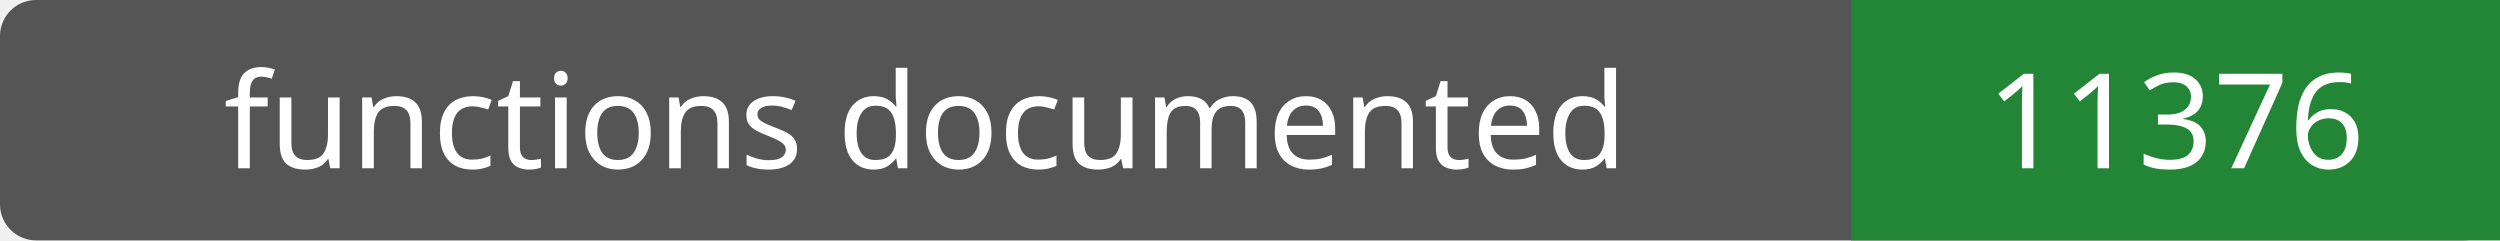
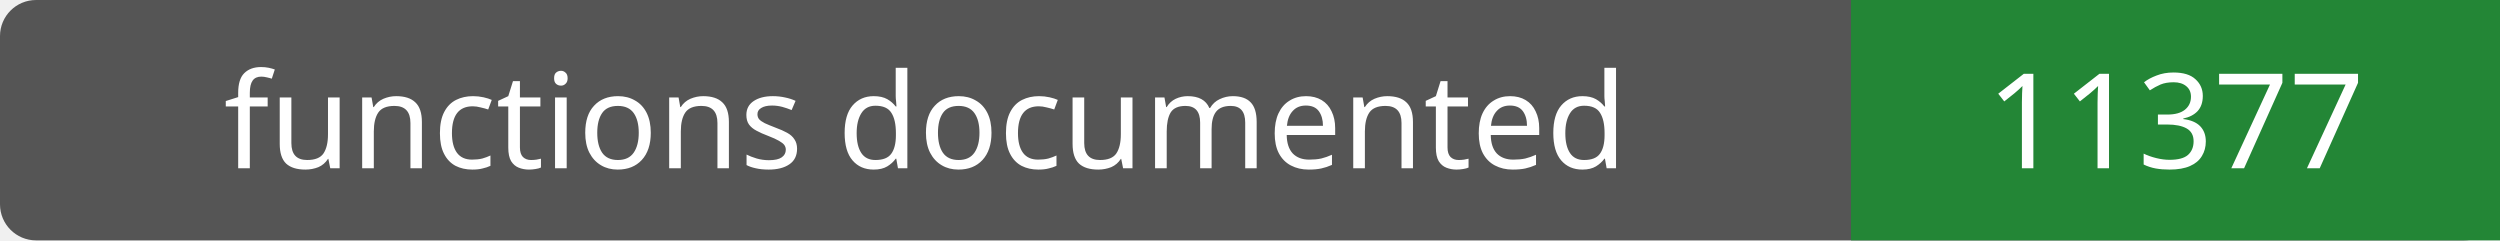
- <svg xmlns="http://www.w3.org/2000/svg" width="208" height="20" role="img" aria-label="functions documented: 11376">
+ <svg xmlns="http://www.w3.org/2000/svg" width="208" height="20" role="img" aria-label="functions documented: 11377">
  <rect width="208" height="20" rx="3" fill="#555" />
  <path fill="#238636" d="M154 0h54v20H154z" />
  <g fill="#fff" text-anchor="middle" font-family="Verdana,sans-serif" font-size="11">
    <text x="77.0" y="14">functions documented</text>
-     <text x="181.0" y="14">11376</text>
+     <text x="181.0" y="14">11377</text>
  </g>
</svg>
